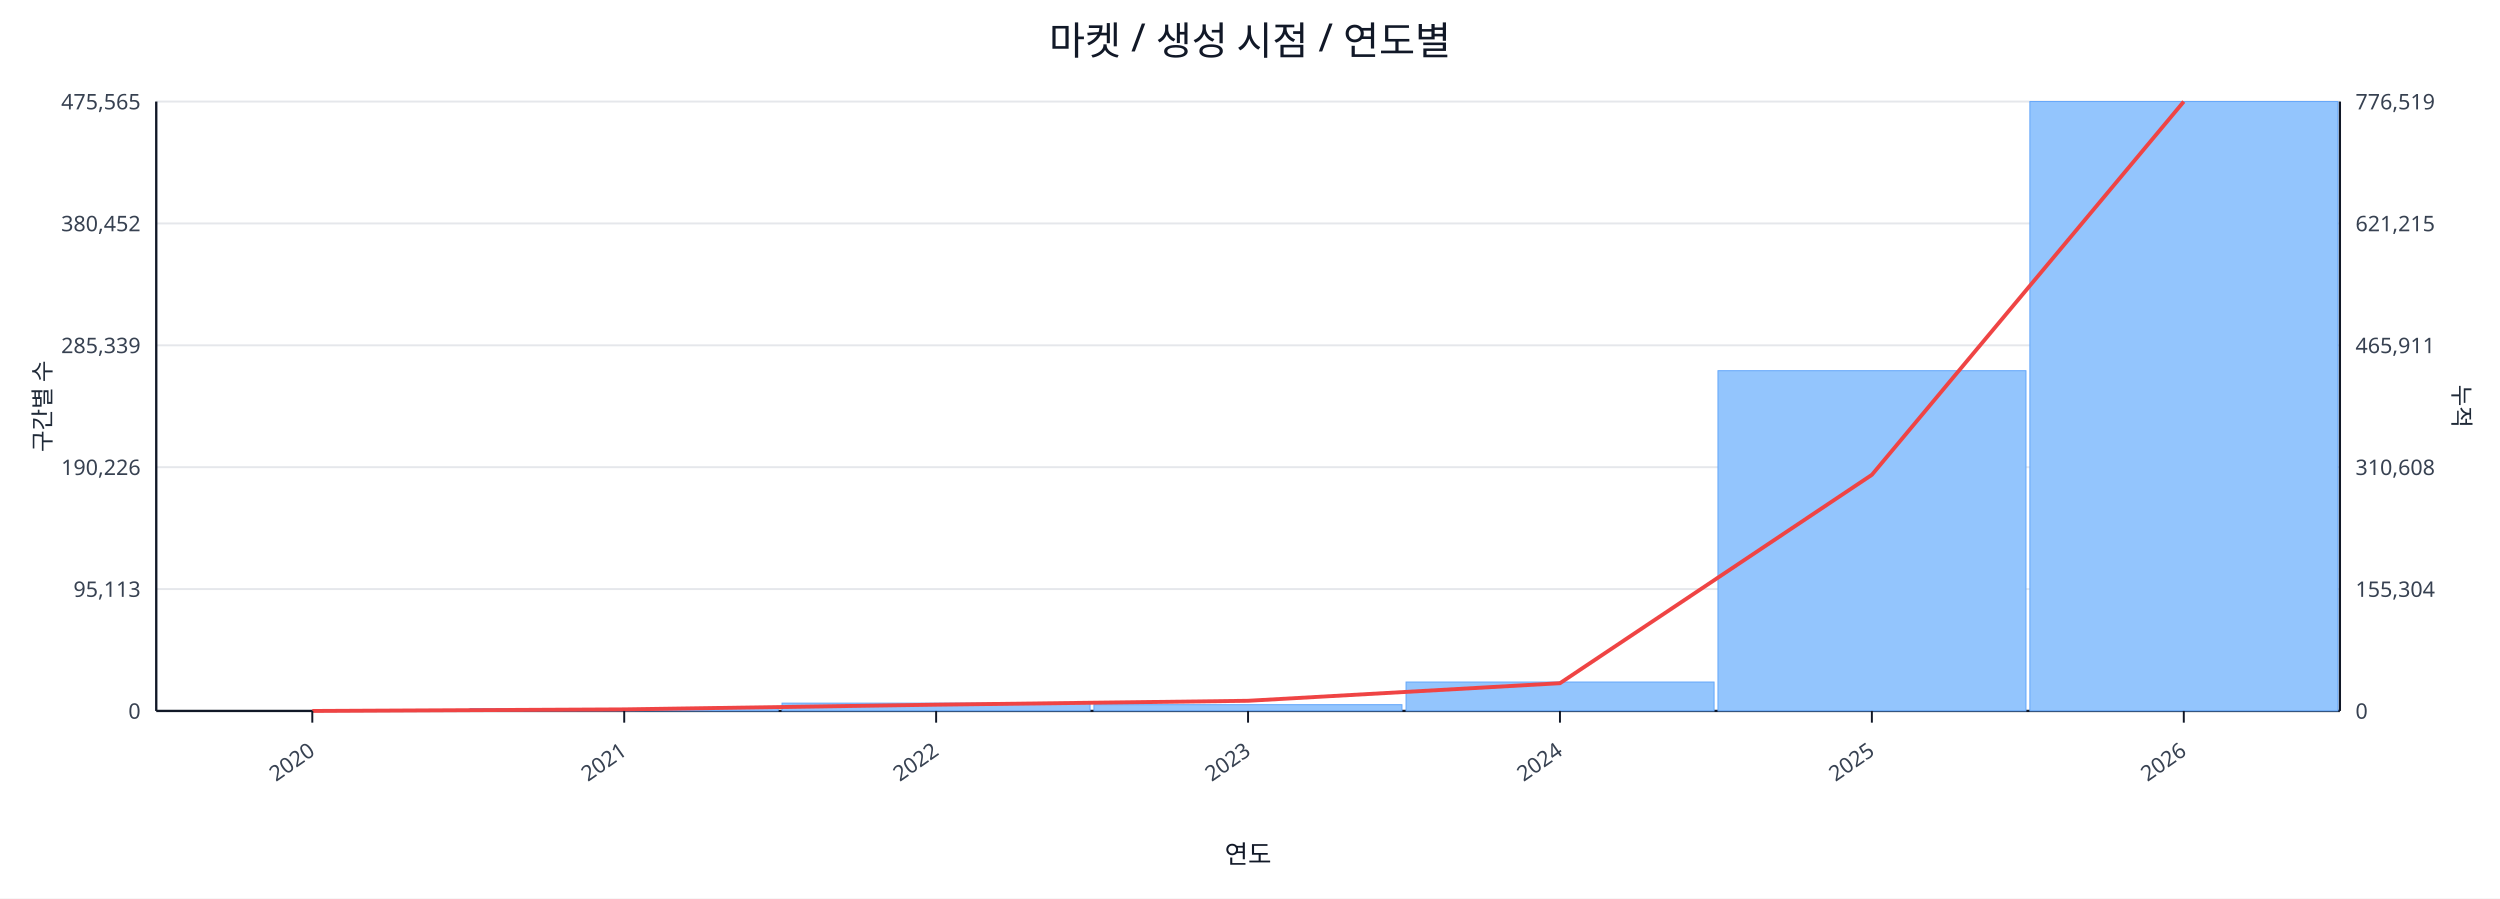
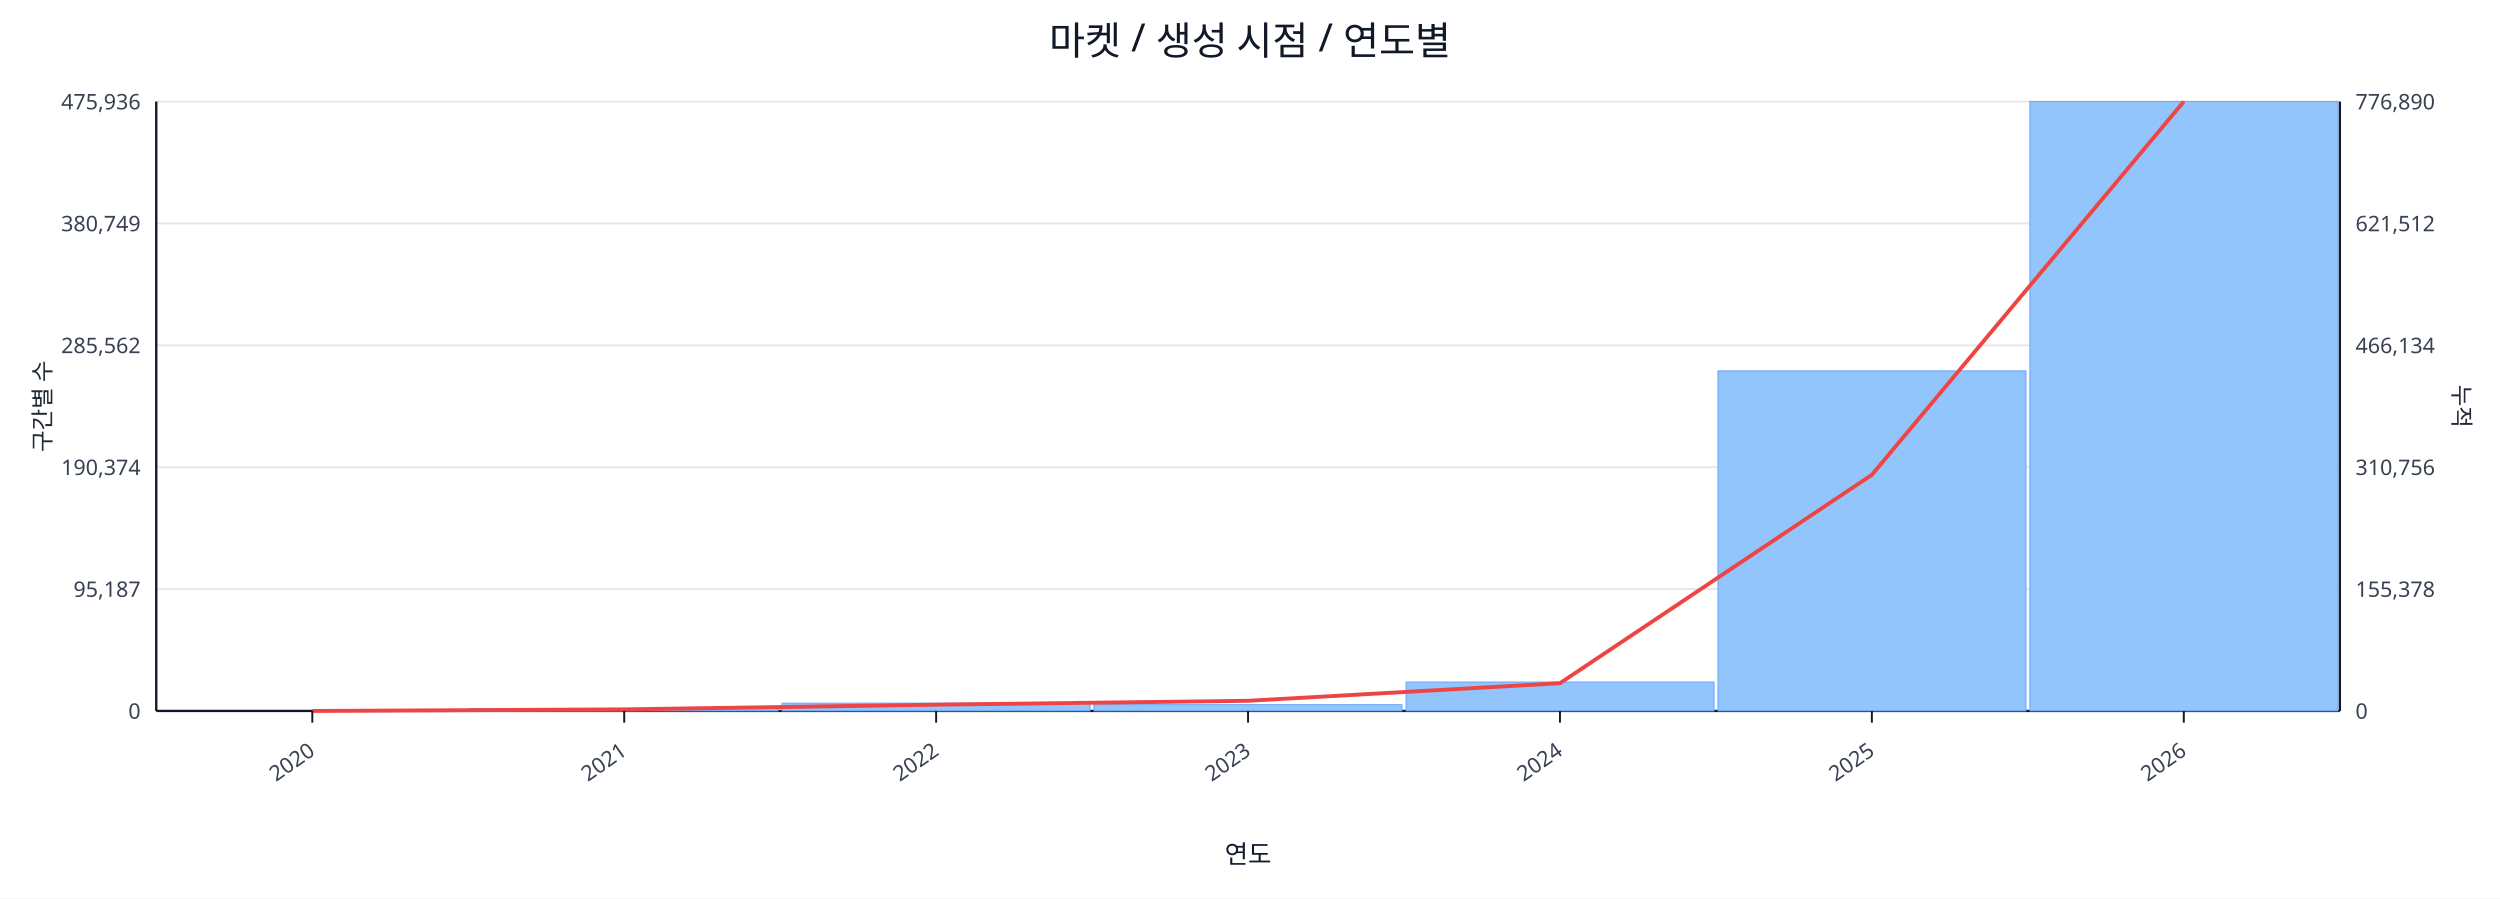
<svg xmlns="http://www.w3.org/2000/svg" width="1280" height="460" viewBox="0 0 1280 460">
  <rect x="0" y="0" width="100%" height="100%" fill="#ffffff" />
  <text x="640.0" y="28" font-size="20" text-anchor="middle" font-family="sans-serif" fill="#111827">마켓 / 생성 시점 / 연도별</text>
  <line x1="80.0" y1="52.0" x2="1198.0" y2="52.0" stroke="#e5e7eb" stroke-width="1" />
-   <text x="72.0" y="56.0" font-size="11" text-anchor="end" font-family="sans-serif" fill="#374151">475,565</text>
-   <text x="1206.0" y="56.0" font-size="11" text-anchor="start" font-family="sans-serif" fill="#374151">776,519</text>
+   <text x="72.0" y="56.0" font-size="11" text-anchor="end" font-family="sans-serif" fill="#374151">475,936</text>
+   <text x="1206.0" y="56.0" font-size="11" text-anchor="start" font-family="sans-serif" fill="#374151">776,890</text>
  <line x1="80.0" y1="114.4" x2="1198.0" y2="114.4" stroke="#e5e7eb" stroke-width="1" />
-   <text x="72.0" y="118.4" font-size="11" text-anchor="end" font-family="sans-serif" fill="#374151">380,452</text>
-   <text x="1206.0" y="118.4" font-size="11" text-anchor="start" font-family="sans-serif" fill="#374151">621,215</text>
+   <text x="72.0" y="118.4" font-size="11" text-anchor="end" font-family="sans-serif" fill="#374151">380,749</text>
+   <text x="1206.0" y="118.4" font-size="11" text-anchor="start" font-family="sans-serif" fill="#374151">621,512</text>
  <line x1="80.0" y1="176.8" x2="1198.0" y2="176.8" stroke="#e5e7eb" stroke-width="1" />
-   <text x="72.0" y="180.8" font-size="11" text-anchor="end" font-family="sans-serif" fill="#374151">285,339</text>
-   <text x="1206.0" y="180.8" font-size="11" text-anchor="start" font-family="sans-serif" fill="#374151">465,911</text>
+   <text x="72.0" y="180.8" font-size="11" text-anchor="end" font-family="sans-serif" fill="#374151">285,562</text>
+   <text x="1206.0" y="180.8" font-size="11" text-anchor="start" font-family="sans-serif" fill="#374151">466,134</text>
  <line x1="80.0" y1="239.2" x2="1198.0" y2="239.2" stroke="#e5e7eb" stroke-width="1" />
-   <text x="72.0" y="243.2" font-size="11" text-anchor="end" font-family="sans-serif" fill="#374151">190,226</text>
-   <text x="1206.0" y="243.2" font-size="11" text-anchor="start" font-family="sans-serif" fill="#374151">310,608</text>
+   <text x="72.0" y="243.2" font-size="11" text-anchor="end" font-family="sans-serif" fill="#374151">190,374</text>
+   <text x="1206.0" y="243.2" font-size="11" text-anchor="start" font-family="sans-serif" fill="#374151">310,756</text>
  <line x1="80.0" y1="301.6" x2="1198.0" y2="301.6" stroke="#e5e7eb" stroke-width="1" />
-   <text x="72.0" y="305.6" font-size="11" text-anchor="end" font-family="sans-serif" fill="#374151">95,113</text>
-   <text x="1206.0" y="305.6" font-size="11" text-anchor="start" font-family="sans-serif" fill="#374151">155,304</text>
+   <text x="72.0" y="305.6" font-size="11" text-anchor="end" font-family="sans-serif" fill="#374151">95,187</text>
+   <text x="1206.0" y="305.6" font-size="11" text-anchor="start" font-family="sans-serif" fill="#374151">155,378</text>
  <line x1="80.0" y1="364.0" x2="1198.0" y2="364.0" stroke="#e5e7eb" stroke-width="1" />
  <text x="72.0" y="368.0" font-size="11" text-anchor="end" font-family="sans-serif" fill="#374151">0</text>
  <text x="1206.0" y="368.0" font-size="11" text-anchor="start" font-family="sans-serif" fill="#374151">0</text>
  <line x1="80.0" y1="364.0" x2="1198.0" y2="364.0" stroke="#111827" stroke-width="1.2" />
  <line x1="80.0" y1="52.0" x2="80.0" y2="364.0" stroke="#111827" stroke-width="1.2" />
  <line x1="1198.0" y1="52.0" x2="1198.0" y2="364.0" stroke="#111827" stroke-width="1.2" />
  <rect x="81.0" y="364.0" width="157.7" height="0.0" fill="#93c5fd" stroke="#60a5fa" stroke-width="0.5" />
  <rect x="240.7" y="362.8" width="157.7" height="1.2" fill="#93c5fd" stroke="#60a5fa" stroke-width="0.5" />
  <rect x="400.4" y="360.0" width="157.7" height="4.0" fill="#93c5fd" stroke="#60a5fa" stroke-width="0.5" />
  <rect x="560.1" y="360.8" width="157.7" height="3.2" fill="#93c5fd" stroke="#60a5fa" stroke-width="0.5" />
  <rect x="719.9" y="349.2" width="157.7" height="14.8" fill="#93c5fd" stroke="#60a5fa" stroke-width="0.5" />
-   <rect x="879.6" y="189.8" width="157.7" height="174.2" fill="#93c5fd" stroke="#60a5fa" stroke-width="0.5" />
+   <rect x="879.6" y="189.9" width="157.7" height="174.1" fill="#93c5fd" stroke="#60a5fa" stroke-width="0.5" />
  <rect x="1039.3" y="52.0" width="157.7" height="312.0" fill="#93c5fd" stroke="#60a5fa" stroke-width="0.5" />
  <polyline fill="none" stroke="#ef4444" stroke-width="2" points="159.9,364.0 319.6,363.2 479.3,360.8 639.0,358.8 798.7,349.8 958.4,243.1 1118.1,52.0" />
  <line x1="159.9" y1="364.0" x2="159.9" y2="370.0" stroke="#111827" stroke-width="1" />
  <text x="161.9" y="386.0" font-size="11" text-anchor="end" transform="rotate(-35 161.9 386.0)" font-family="sans-serif" fill="#374151">2020</text>
  <line x1="319.6" y1="364.0" x2="319.6" y2="370.0" stroke="#111827" stroke-width="1" />
  <text x="321.6" y="386.0" font-size="11" text-anchor="end" transform="rotate(-35 321.6 386.0)" font-family="sans-serif" fill="#374151">2021</text>
  <line x1="479.3" y1="364.0" x2="479.3" y2="370.0" stroke="#111827" stroke-width="1" />
  <text x="481.3" y="386.0" font-size="11" text-anchor="end" transform="rotate(-35 481.3 386.0)" font-family="sans-serif" fill="#374151">2022</text>
  <line x1="639.0" y1="364.0" x2="639.0" y2="370.0" stroke="#111827" stroke-width="1" />
  <text x="641.0" y="386.0" font-size="11" text-anchor="end" transform="rotate(-35 641.0 386.0)" font-family="sans-serif" fill="#374151">2023</text>
  <line x1="798.7" y1="364.0" x2="798.7" y2="370.0" stroke="#111827" stroke-width="1" />
  <text x="800.7" y="386.0" font-size="11" text-anchor="end" transform="rotate(-35 800.7 386.0)" font-family="sans-serif" fill="#374151">2024</text>
  <line x1="958.4" y1="364.0" x2="958.4" y2="370.0" stroke="#111827" stroke-width="1" />
  <text x="960.4" y="386.0" font-size="11" text-anchor="end" transform="rotate(-35 960.4 386.0)" font-family="sans-serif" fill="#374151">2025</text>
  <line x1="1118.1" y1="364.0" x2="1118.1" y2="370.0" stroke="#111827" stroke-width="1" />
  <text x="1120.1" y="386.0" font-size="11" text-anchor="end" transform="rotate(-35 1120.1 386.0)" font-family="sans-serif" fill="#374151">2026</text>
  <text x="26" y="208.0" font-size="12" transform="rotate(-90 26 208.0)" text-anchor="middle" font-family="sans-serif" fill="#1f2937">구간별 수</text>
  <text x="1256.0" y="208.0" font-size="12" transform="rotate(90 1256.0 208.0)" text-anchor="middle" font-family="sans-serif" fill="#1f2937">누적</text>
  <text x="639.0" y="442.0" font-size="13" text-anchor="middle" font-family="sans-serif" fill="#111827">연도</text>
</svg>
